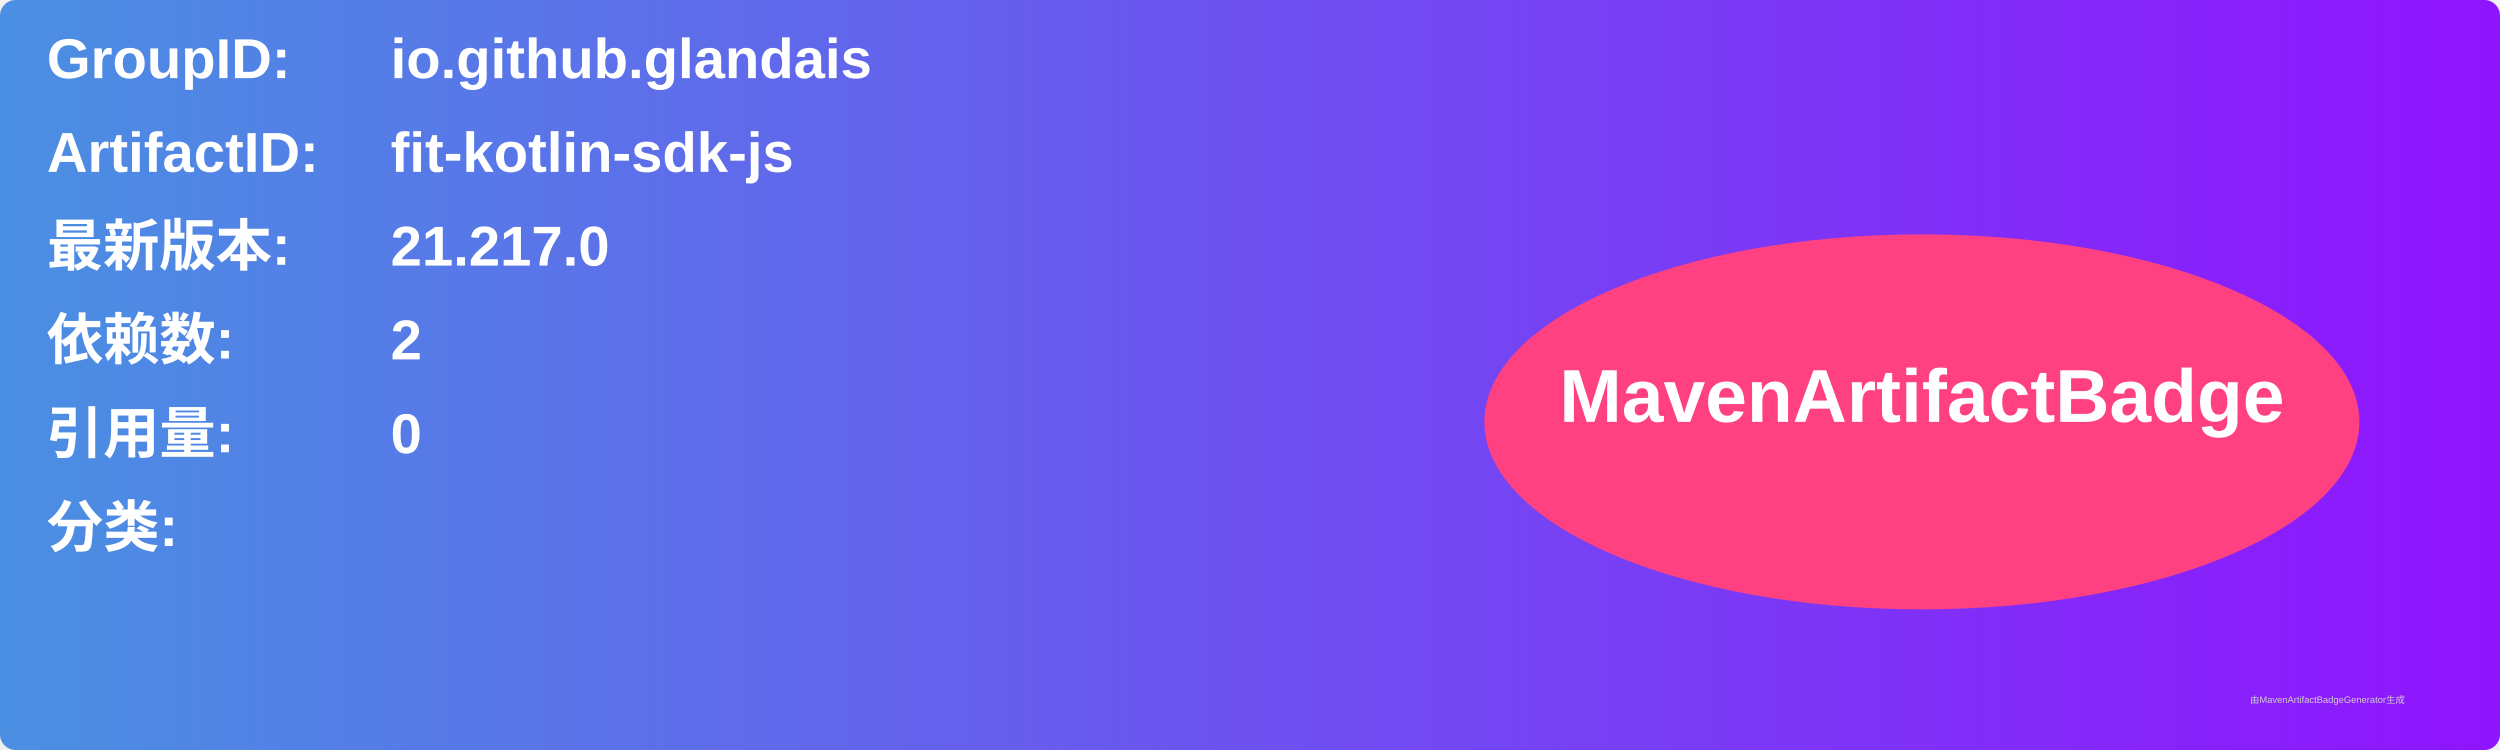
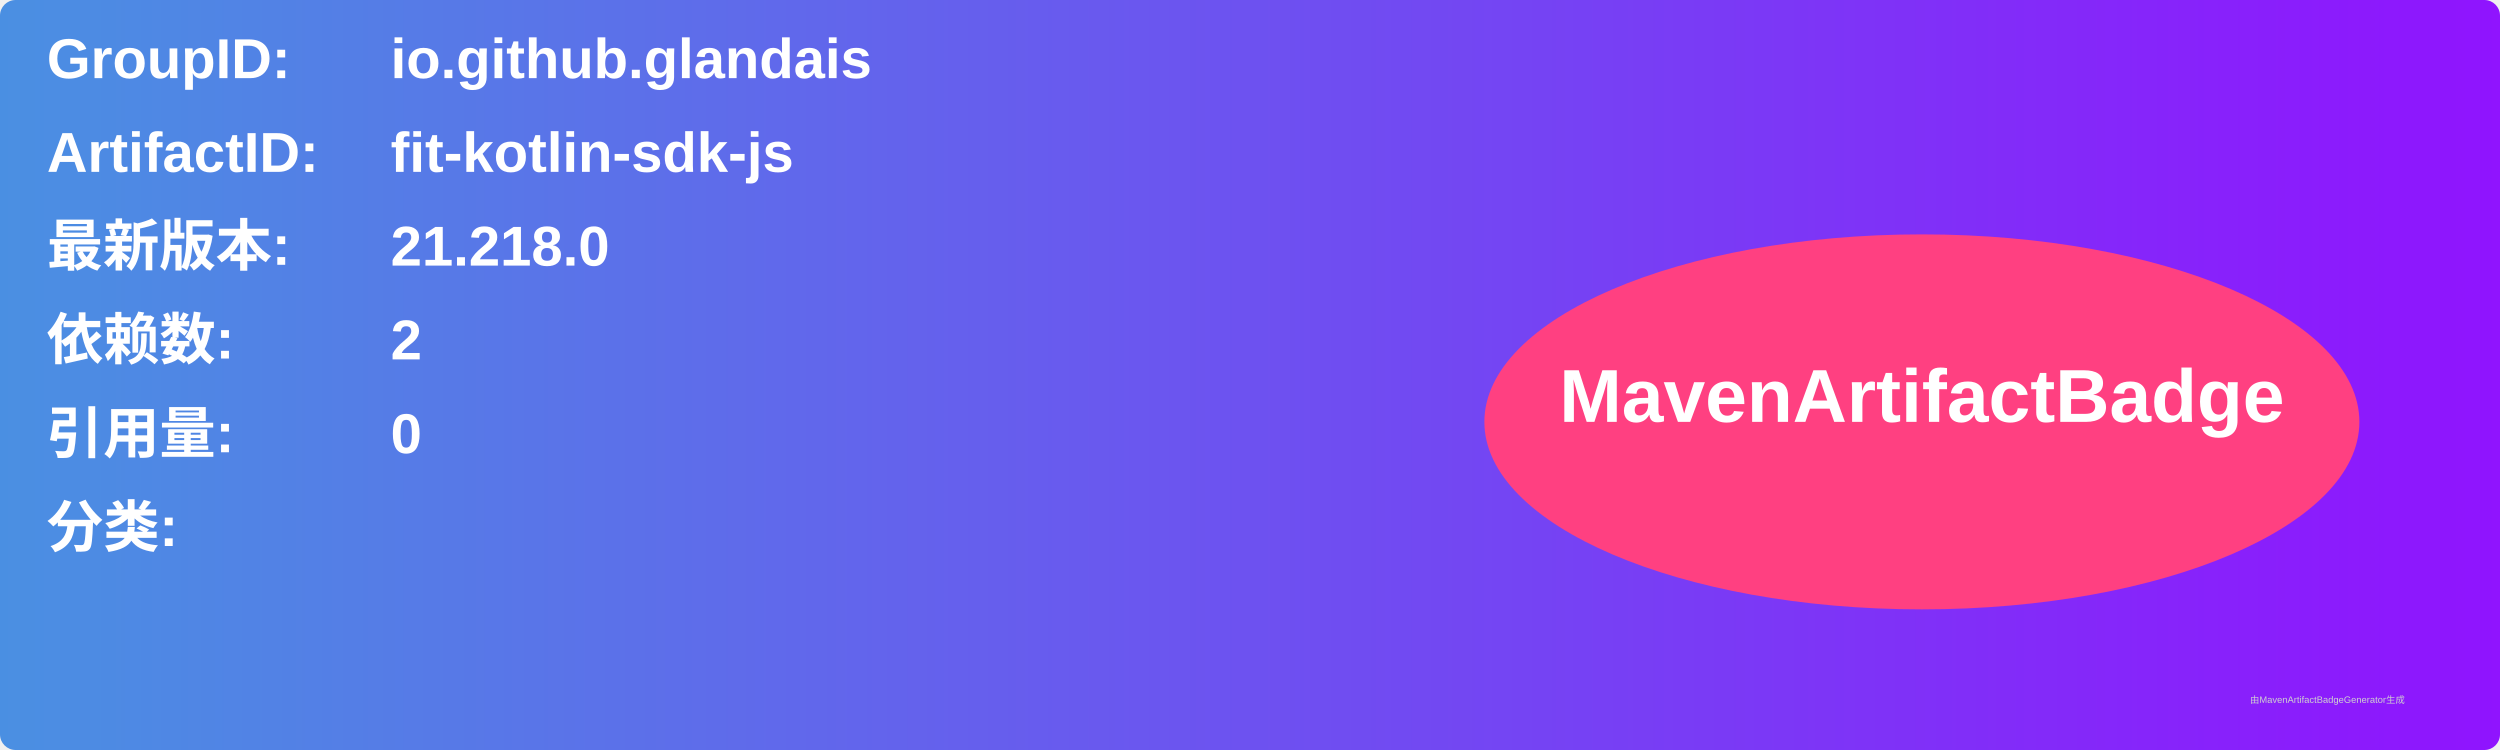
<svg xmlns="http://www.w3.org/2000/svg" width="800" height="240" viewBox="0 0 800 240">
  <linearGradient id="grad" x1="0%" y1="0%" x2="100%" y2="0%">
    <stop offset="0%" stop-color="#4a90e2" />
    <stop offset="100%" stop-color="#9013fe" />
  </linearGradient>
  <rect width="100%" height="100%" rx="5" ry="5" fill="url(#grad)" />
  <g transform="translate(15, 15)">
    <text x="0" y="10" font-family="Arial" font-size="18" fill="white" font-weight="bold" width="260">GroupID:</text>
    <text x="110" y="10" font-family="Arial" font-size="18" fill="white" font-weight="bold" width="460">io.github.glandais</text>
    <text x="0" y="40" font-family="Arial" font-size="18" fill="white" font-weight="bold" width="260">ArtifactID:</text>
    <text x="110" y="40" font-family="Arial" font-size="18" fill="white" font-weight="bold" width="460">fit-kotlin-sdk-js</text>
    <text x="0" y="70" font-family="Arial" font-size="18" fill="white" font-weight="bold">最新版本:</text>
    <text x="110" y="70" font-family="Arial" font-size="18" fill="white" font-weight="bold">
-       <tspan font-weight="bold">21.217.0</tspan>
+       <tspan font-weight="bold">21.218.0</tspan>
    </text>
    <text x="0" y="100" font-family="Arial" font-size="18" fill="white" font-weight="bold">依赖数: </text>
    <text x="110" y="100" font-family="Arial" font-size="18" fill="white">
      <tspan font-weight="bold">2</tspan>
    </text>
    <text x="0" y="130" font-family="Arial" font-size="18" fill="white" font-weight="bold">引用量: </text>
    <text x="110" y="130" font-family="Arial" font-size="18" fill="white">
      <tspan font-weight="bold">0</tspan>
    </text>
    <text x="0" y="160" font-family="Arial" font-size="18" fill="white" font-weight="bold">分类:</text>
    <text x="10" y="190" font-family="Arial" font-size="10" fill="white">
      <tspan font-weight="bold" />
    </text>
    <ellipse cx="600" cy="120" rx="140" ry="60" fill="#ff4081" />
    <text x="600" y="120" text-anchor="middle" font-family="Arial" font-size="24" fill="white" font-weight="bold">MavenArtifactBadge</text>
  </g>
  <text x="720" y="225" font-family="Arial" font-size="3" fill="#d0d0d0">由MavenArtifactBadgeGenerator生成</text>
</svg>
